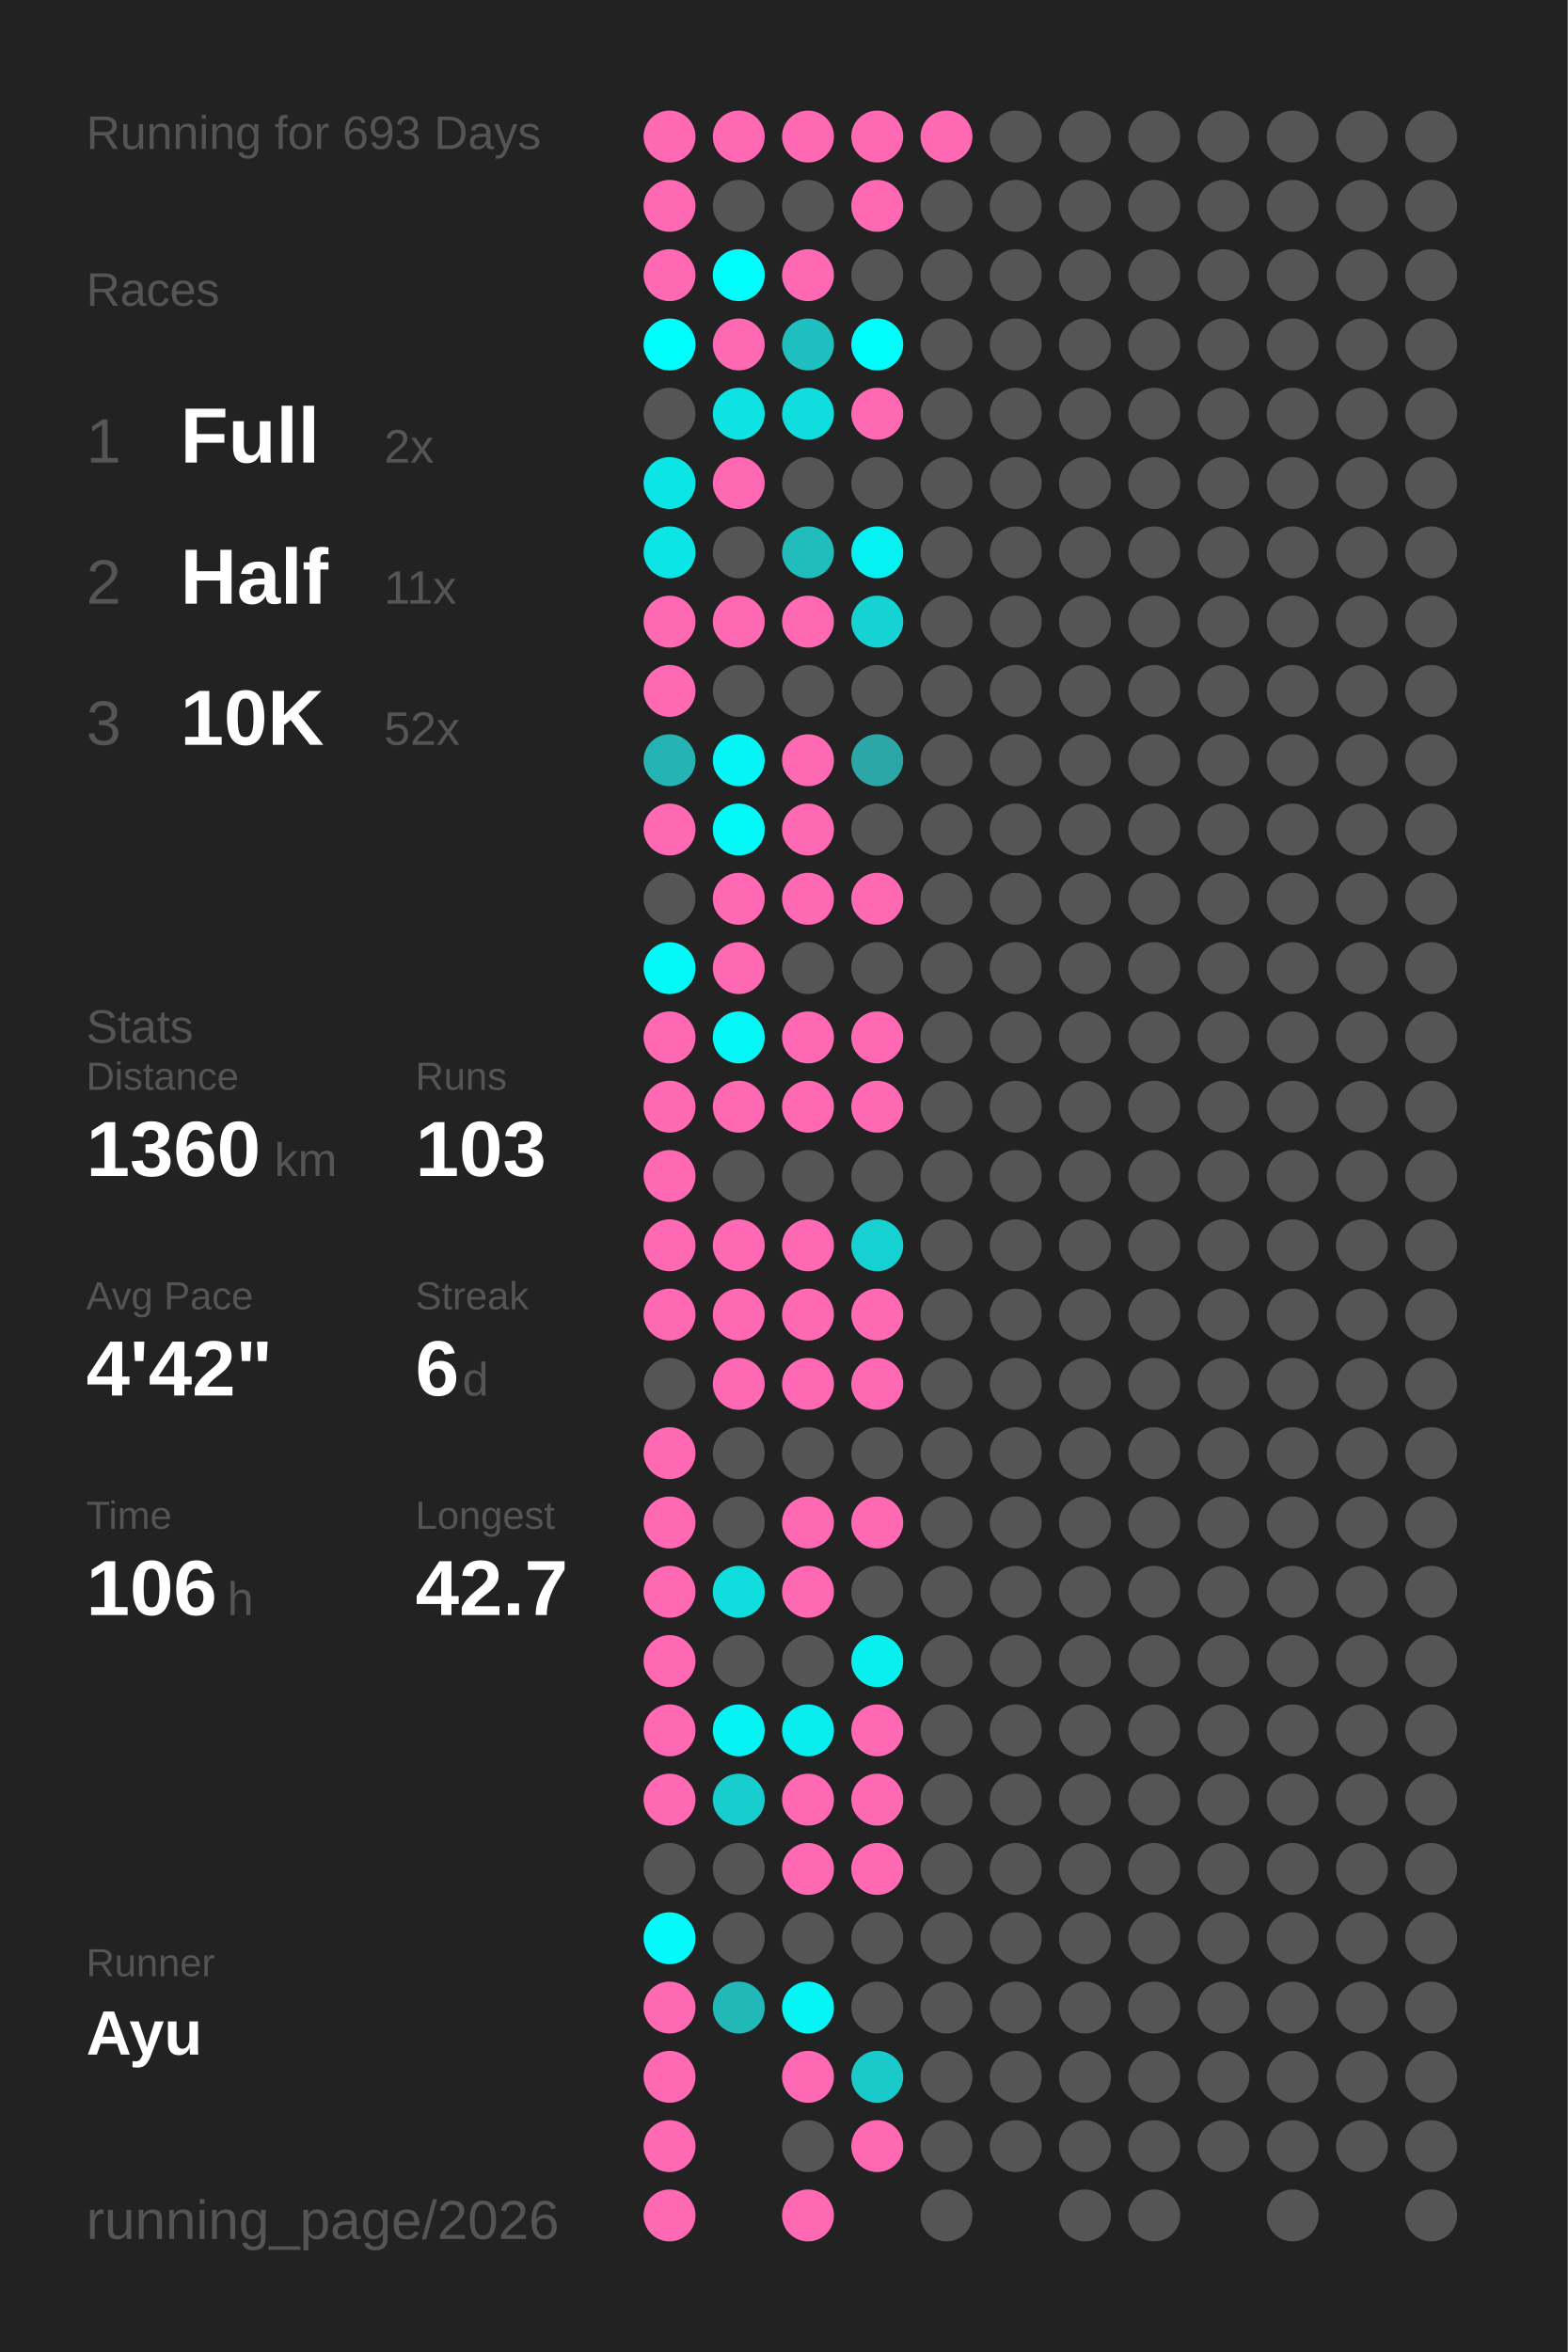
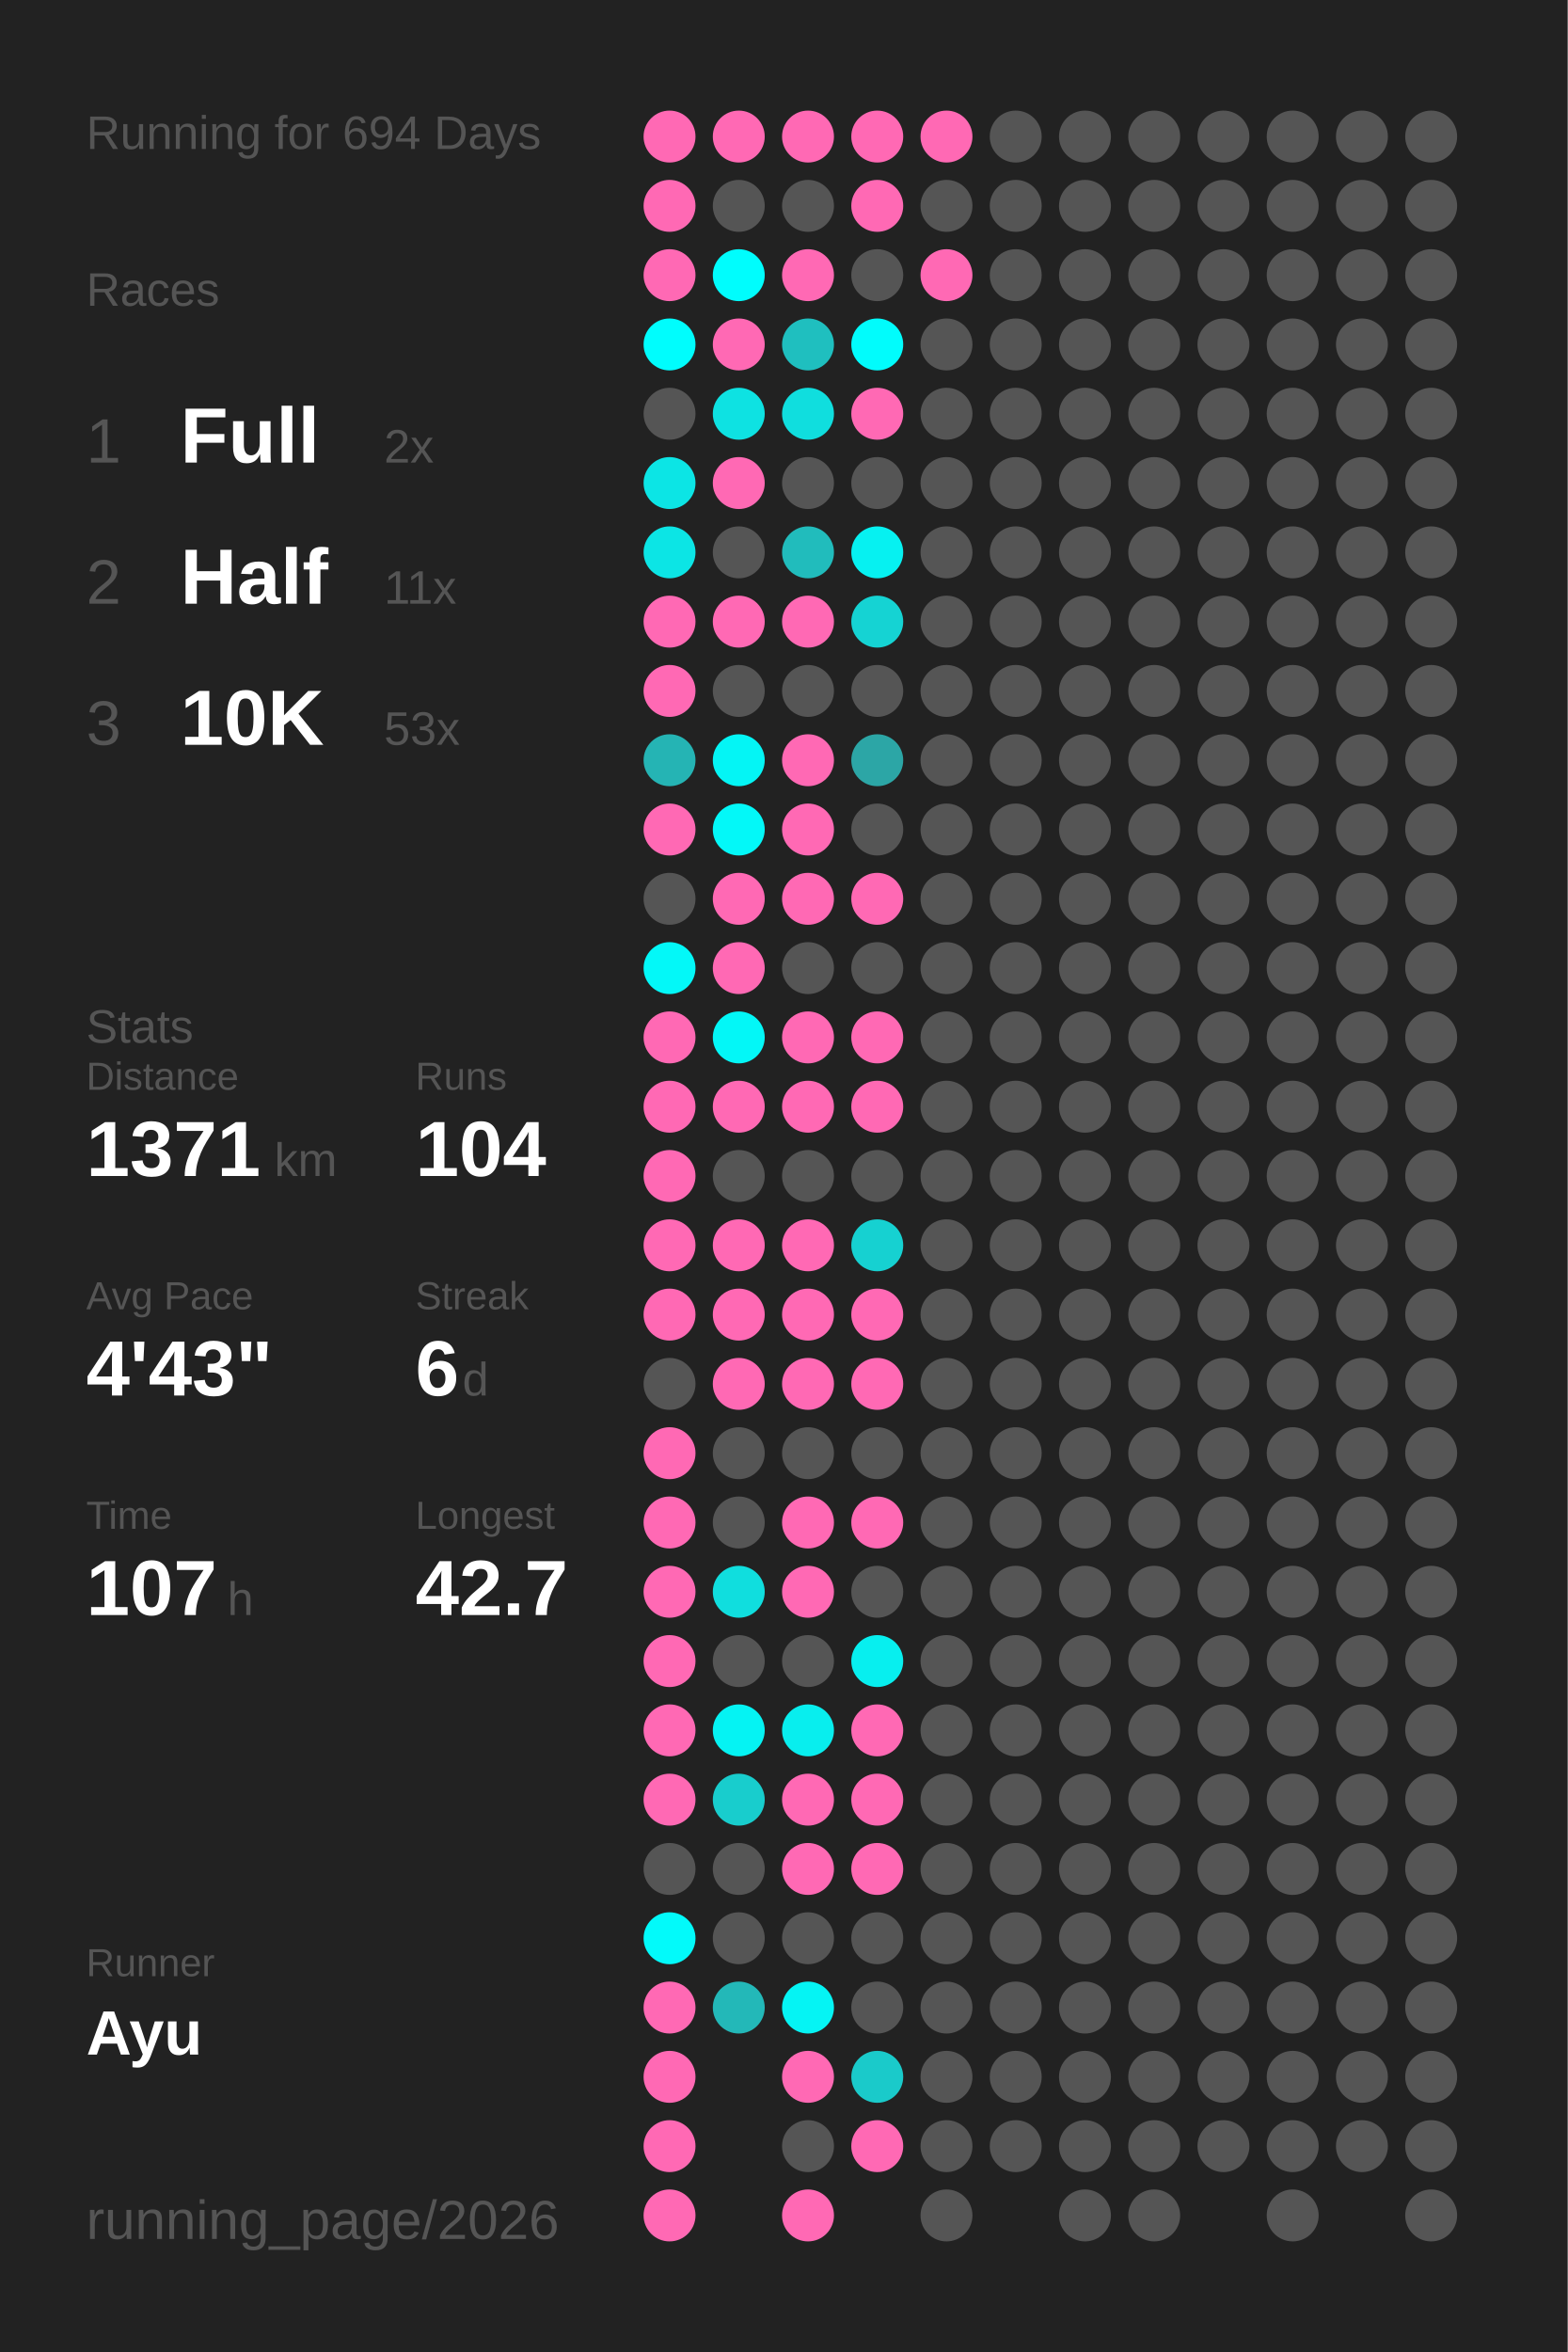
<svg xmlns="http://www.w3.org/2000/svg" baseProfile="full" height="300mm" version="1.1" viewBox="0,0,200,300" width="200mm">
  <defs />
  <rect fill="#222222" height="300" width="200" x="0" y="0" />
-   <text fill="#555555" style="font-size:6px; font-family:Arial;" x="11" y="19">Running for 693 Days</text>
+   <text fill="#555555" style="font-size:6px; font-family:Arial;" x="11" y="19">Running for 694 Days</text>
  <text fill="#555555" style="font-size:6px; font-family:Arial;" x="11" y="39">Races</text>
  <text fill="#555555" style="font-size:8px; font-family:Arial;" x="11" y="59">1</text>
  <text fill="#FFFFFF" style="font-size:10px; font-family:Arial; font-weight:bold;" x="23" y="59">Full</text>
  <text fill="#555555" style="font-size:6px; font-family:Arial;" x="49" y="59">2x</text>
  <text fill="#555555" style="font-size:8px; font-family:Arial;" x="11" y="77">2</text>
  <text fill="#FFFFFF" style="font-size:10px; font-family:Arial; font-weight:bold;" x="23" y="77">Half</text>
  <text fill="#555555" style="font-size:6px; font-family:Arial;" x="49" y="77">11x</text>
  <text fill="#555555" style="font-size:8px; font-family:Arial;" x="11" y="95">3</text>
  <text fill="#FFFFFF" style="font-size:10px; font-family:Arial; font-weight:bold;" x="23" y="95">10K</text>
-   <text fill="#555555" style="font-size:6px; font-family:Arial;" x="49" y="95">52x</text>
+   <text fill="#555555" style="font-size:6px; font-family:Arial;" x="49" y="95">53x</text>
  <text fill="#555555" style="font-size:6px; font-family:Arial;" x="11" y="133">Stats</text>
  <text fill="#555555" style="font-size:5px; font-family:Arial;" x="11" y="139">Distance</text>
-   <text fill="#FFFFFF" style="font-size:10px; font-family:Arial; font-weight:bold;" x="11" y="150">1360</text>
+   <text fill="#FFFFFF" style="font-size:10px; font-family:Arial; font-weight:bold;" x="11" y="150">1371</text>
  <text fill="#555555" style="font-size:6px; font-family:Arial;" x="35" y="150">km</text>
  <text fill="#555555" style="font-size:5px; font-family:Arial;" x="53" y="139">Runs</text>
-   <text fill="#FFFFFF" style="font-size:10px; font-family:Arial; font-weight:bold;" x="53" y="150">103</text>
+   <text fill="#FFFFFF" style="font-size:10px; font-family:Arial; font-weight:bold;" x="53" y="150">104</text>
  <text fill="#555555" style="font-size:5px; font-family:Arial;" x="11" y="167">Avg Pace</text>
-   <text fill="#FFFFFF" style="font-size:10px; font-family:Arial; font-weight:bold;" x="11" y="178">4'42"</text>
+   <text fill="#FFFFFF" style="font-size:10px; font-family:Arial; font-weight:bold;" x="11" y="178">4'43"</text>
  <text fill="#555555" style="font-size:5px; font-family:Arial;" x="53" y="167">Streak</text>
  <text fill="#FFFFFF" style="font-size:10px; font-family:Arial; font-weight:bold;" x="53" y="178">6</text>
  <text fill="#555555" style="font-size:6px; font-family:Arial;" x="59" y="178">d</text>
  <text fill="#555555" style="font-size:5px; font-family:Arial;" x="11" y="195">Time</text>
-   <text fill="#FFFFFF" style="font-size:10px; font-family:Arial; font-weight:bold;" x="11" y="206">106</text>
+   <text fill="#FFFFFF" style="font-size:10px; font-family:Arial; font-weight:bold;" x="11" y="206">107</text>
  <text fill="#555555" style="font-size:6px; font-family:Arial;" x="29" y="206">h</text>
  <text fill="#555555" style="font-size:5px; font-family:Arial;" x="53" y="195">Longest</text>
  <text fill="#FFFFFF" style="font-size:10px; font-family:Arial; font-weight:bold;" x="53" y="206">42.7</text>
  <text fill="#555555" style="font-size:5px; font-family:Arial;" x="11" y="252.065">Runner</text>
  <text fill="#FFFFFF" style="font-size:8px; font-family:Arial; font-weight:bold;" x="11" y="262.065">Ayu</text>
  <text fill="#555555" style="font-size:7px; font-family:Arial;" x="11" y="285.581">running_page/2026</text>
  <circle cx="85.417" cy="17.419" fill="#ff69b4" r="3.312" />
  <circle cx="85.417" cy="26.258" fill="#ff69b4" r="3.312" />
  <circle cx="85.417" cy="35.097" fill="#ff69b4" r="3.312" />
  <circle cx="85.417" cy="43.935" fill="#00fdfd" r="3.312" />
  <circle cx="85.417" cy="52.774" fill="#555555" r="3.312" />
  <circle cx="85.417" cy="61.613" fill="#0ce5e5" r="3.312" />
  <circle cx="85.417" cy="70.452" fill="#0ce5e5" r="3.312" />
  <circle cx="85.417" cy="79.29" fill="#ff69b4" r="3.312" />
  <circle cx="85.417" cy="88.129" fill="#ff69b4" r="3.312" />
  <circle cx="85.417" cy="96.968" fill="#25b4b4" r="3.312" />
  <circle cx="85.417" cy="105.806" fill="#ff69b4" r="3.312" />
  <circle cx="85.417" cy="114.645" fill="#555555" r="3.312" />
  <circle cx="85.417" cy="123.484" fill="#03f8f8" r="3.312" />
  <circle cx="85.417" cy="132.323" fill="#ff69b4" r="3.312" />
  <circle cx="85.417" cy="141.161" fill="#ff69b4" r="3.312" />
  <circle cx="85.417" cy="150" fill="#ff69b4" r="3.312" />
  <circle cx="85.417" cy="158.839" fill="#ff69b4" r="3.312" />
  <circle cx="85.417" cy="167.677" fill="#ff69b4" r="3.312" />
  <circle cx="85.417" cy="176.516" fill="#555555" r="3.312" />
  <circle cx="85.417" cy="185.355" fill="#ff69b4" r="3.312" />
  <circle cx="85.417" cy="194.194" fill="#ff69b4" r="3.312" />
  <circle cx="85.417" cy="203.032" fill="#ff69b4" r="3.312" />
  <circle cx="85.417" cy="211.871" fill="#ff69b4" r="3.312" />
  <circle cx="85.417" cy="220.71" fill="#ff69b4" r="3.312" />
  <circle cx="85.417" cy="229.548" fill="#ff69b4" r="3.312" />
  <circle cx="85.417" cy="238.387" fill="#555555" r="3.312" />
  <circle cx="85.417" cy="247.226" fill="#02fafa" r="3.312" />
  <circle cx="85.417" cy="256.065" fill="#ff69b4" r="3.312" />
  <circle cx="85.417" cy="264.903" fill="#ff69b4" r="3.312" />
  <circle cx="85.417" cy="273.742" fill="#ff69b4" r="3.312" />
  <circle cx="85.417" cy="282.581" fill="#ff69b4" r="3.312" />
  <circle cx="94.25" cy="17.419" fill="#ff69b4" r="3.312" />
  <circle cx="94.25" cy="26.258" fill="#555555" r="3.312" />
  <circle cx="94.25" cy="35.097" fill="#00fdfd" r="3.312" />
  <circle cx="94.25" cy="43.935" fill="#ff69b4" r="3.312" />
  <circle cx="94.25" cy="52.774" fill="#0ee2e2" r="3.312" />
  <circle cx="94.25" cy="61.613" fill="#ff69b4" r="3.312" />
  <circle cx="94.25" cy="70.452" fill="#555555" r="3.312" />
  <circle cx="94.25" cy="79.29" fill="#ff69b4" r="3.312" />
  <circle cx="94.25" cy="88.129" fill="#555555" r="3.312" />
  <circle cx="94.25" cy="96.968" fill="#04f5f5" r="3.312" />
  <circle cx="94.25" cy="105.806" fill="#03f8f8" r="3.312" />
  <circle cx="94.25" cy="114.645" fill="#ff69b4" r="3.312" />
  <circle cx="94.25" cy="123.484" fill="#ff69b4" r="3.312" />
  <circle cx="94.25" cy="132.323" fill="#03f7f7" r="3.312" />
  <circle cx="94.25" cy="141.161" fill="#ff69b4" r="3.312" />
  <circle cx="94.25" cy="150" fill="#555555" r="3.312" />
  <circle cx="94.25" cy="158.839" fill="#ff69b4" r="3.312" />
  <circle cx="94.25" cy="167.677" fill="#ff69b4" r="3.312" />
  <circle cx="94.25" cy="176.516" fill="#ff69b4" r="3.312" />
  <circle cx="94.25" cy="185.355" fill="#555555" r="3.312" />
  <circle cx="94.25" cy="194.194" fill="#555555" r="3.312" />
  <circle cx="94.25" cy="203.032" fill="#10dede" r="3.312" />
  <circle cx="94.25" cy="211.871" fill="#555555" r="3.312" />
  <circle cx="94.25" cy="220.71" fill="#05f3f3" r="3.312" />
  <circle cx="94.25" cy="229.548" fill="#18cdcd" r="3.312" />
  <circle cx="94.25" cy="238.387" fill="#555555" r="3.312" />
  <circle cx="94.25" cy="247.226" fill="#555555" r="3.312" />
  <circle cx="94.25" cy="256.065" fill="#23b8b8" r="3.312" />
  <circle cx="103.083" cy="17.419" fill="#ff69b4" r="3.312" />
  <circle cx="103.083" cy="26.258" fill="#555555" r="3.312" />
  <circle cx="103.083" cy="35.097" fill="#ff69b4" r="3.312" />
  <circle cx="103.083" cy="43.935" fill="#1fbfbf" r="3.312" />
  <circle cx="103.083" cy="52.774" fill="#10dede" r="3.312" />
  <circle cx="103.083" cy="61.613" fill="#555555" r="3.312" />
  <circle cx="103.083" cy="70.452" fill="#21bcbc" r="3.312" />
  <circle cx="103.083" cy="79.29" fill="#ff69b4" r="3.312" />
  <circle cx="103.083" cy="88.129" fill="#555555" r="3.312" />
  <circle cx="103.083" cy="96.968" fill="#ff69b4" r="3.312" />
  <circle cx="103.083" cy="105.806" fill="#ff69b4" r="3.312" />
  <circle cx="103.083" cy="114.645" fill="#ff69b4" r="3.312" />
  <circle cx="103.083" cy="123.484" fill="#555555" r="3.312" />
  <circle cx="103.083" cy="132.323" fill="#ff69b4" r="3.312" />
  <circle cx="103.083" cy="141.161" fill="#ff69b4" r="3.312" />
  <circle cx="103.083" cy="150" fill="#555555" r="3.312" />
  <circle cx="103.083" cy="158.839" fill="#ff69b4" r="3.312" />
  <circle cx="103.083" cy="167.677" fill="#ff69b4" r="3.312" />
  <circle cx="103.083" cy="176.516" fill="#ff69b4" r="3.312" />
  <circle cx="103.083" cy="185.355" fill="#555555" r="3.312" />
  <circle cx="103.083" cy="194.194" fill="#ff69b4" r="3.312" />
  <circle cx="103.083" cy="203.032" fill="#ff69b4" r="3.312" />
  <circle cx="103.083" cy="211.871" fill="#555555" r="3.312" />
  <circle cx="103.083" cy="220.71" fill="#08eeee" r="3.312" />
  <circle cx="103.083" cy="229.548" fill="#ff69b4" r="3.312" />
  <circle cx="103.083" cy="238.387" fill="#ff69b4" r="3.312" />
  <circle cx="103.083" cy="247.226" fill="#555555" r="3.312" />
  <circle cx="103.083" cy="256.065" fill="#05f4f4" r="3.312" />
  <circle cx="103.083" cy="264.903" fill="#ff69b4" r="3.312" />
  <circle cx="103.083" cy="273.742" fill="#555555" r="3.312" />
  <circle cx="103.083" cy="282.581" fill="#ff69b4" r="3.312" />
  <circle cx="111.917" cy="17.419" fill="#ff69b4" r="3.312" />
  <circle cx="111.917" cy="26.258" fill="#ff69b4" r="3.312" />
  <circle cx="111.917" cy="35.097" fill="#555555" r="3.312" />
  <circle cx="111.917" cy="43.935" fill="#01fcfc" r="3.312" />
  <circle cx="111.917" cy="52.774" fill="#ff69b4" r="3.312" />
  <circle cx="111.917" cy="61.613" fill="#555555" r="3.312" />
  <circle cx="111.917" cy="70.452" fill="#06f1f1" r="3.312" />
  <circle cx="111.917" cy="79.29" fill="#15d3d3" r="3.312" />
  <circle cx="111.917" cy="88.129" fill="#555555" r="3.312" />
  <circle cx="111.917" cy="96.968" fill="#2ca6a6" r="3.312" />
  <circle cx="111.917" cy="105.806" fill="#555555" r="3.312" />
  <circle cx="111.917" cy="114.645" fill="#ff69b4" r="3.312" />
  <circle cx="111.917" cy="123.484" fill="#555555" r="3.312" />
  <circle cx="111.917" cy="132.323" fill="#ff69b4" r="3.312" />
  <circle cx="111.917" cy="141.161" fill="#ff69b4" r="3.312" />
  <circle cx="111.917" cy="150" fill="#555555" r="3.312" />
  <circle cx="111.917" cy="158.839" fill="#16d1d1" r="3.312" />
  <circle cx="111.917" cy="167.677" fill="#ff69b4" r="3.312" />
  <circle cx="111.917" cy="176.516" fill="#ff69b4" r="3.312" />
  <circle cx="111.917" cy="185.355" fill="#555555" r="3.312" />
  <circle cx="111.917" cy="194.194" fill="#ff69b4" r="3.312" />
  <circle cx="111.917" cy="203.032" fill="#555555" r="3.312" />
  <circle cx="111.917" cy="211.871" fill="#07efef" r="3.312" />
  <circle cx="111.917" cy="220.71" fill="#ff69b4" r="3.312" />
  <circle cx="111.917" cy="229.548" fill="#ff69b4" r="3.312" />
  <circle cx="111.917" cy="238.387" fill="#ff69b4" r="3.312" />
  <circle cx="111.917" cy="247.226" fill="#555555" r="3.312" />
  <circle cx="111.917" cy="256.065" fill="#555555" r="3.312" />
  <circle cx="111.917" cy="264.903" fill="#1acaca" r="3.312" />
  <circle cx="111.917" cy="273.742" fill="#ff69b4" r="3.312" />
  <circle cx="120.75" cy="17.419" fill="#ff69b4" r="3.312" />
  <circle cx="120.75" cy="26.258" fill="#555555" r="3.312" />
-   <circle cx="120.75" cy="35.097" fill="#555555" r="3.312" />
+   <circle cx="120.75" cy="35.097" fill="#ff69b4" r="3.312" />
  <circle cx="120.75" cy="43.935" fill="#555555" r="3.312" />
  <circle cx="120.75" cy="52.774" fill="#555555" r="3.312" />
  <circle cx="120.75" cy="61.613" fill="#555555" r="3.312" />
  <circle cx="120.75" cy="70.452" fill="#555555" r="3.312" />
  <circle cx="120.75" cy="79.29" fill="#555555" r="3.312" />
  <circle cx="120.75" cy="88.129" fill="#555555" r="3.312" />
  <circle cx="120.75" cy="96.968" fill="#555555" r="3.312" />
  <circle cx="120.75" cy="105.806" fill="#555555" r="3.312" />
  <circle cx="120.75" cy="114.645" fill="#555555" r="3.312" />
  <circle cx="120.75" cy="123.484" fill="#555555" r="3.312" />
  <circle cx="120.75" cy="132.323" fill="#555555" r="3.312" />
  <circle cx="120.75" cy="141.161" fill="#555555" r="3.312" />
  <circle cx="120.75" cy="150" fill="#555555" r="3.312" />
  <circle cx="120.75" cy="158.839" fill="#555555" r="3.312" />
  <circle cx="120.75" cy="167.677" fill="#555555" r="3.312" />
  <circle cx="120.75" cy="176.516" fill="#555555" r="3.312" />
  <circle cx="120.75" cy="185.355" fill="#555555" r="3.312" />
  <circle cx="120.75" cy="194.194" fill="#555555" r="3.312" />
  <circle cx="120.75" cy="203.032" fill="#555555" r="3.312" />
  <circle cx="120.75" cy="211.871" fill="#555555" r="3.312" />
  <circle cx="120.75" cy="220.71" fill="#555555" r="3.312" />
  <circle cx="120.75" cy="229.548" fill="#555555" r="3.312" />
  <circle cx="120.75" cy="238.387" fill="#555555" r="3.312" />
  <circle cx="120.75" cy="247.226" fill="#555555" r="3.312" />
  <circle cx="120.75" cy="256.065" fill="#555555" r="3.312" />
  <circle cx="120.75" cy="264.903" fill="#555555" r="3.312" />
  <circle cx="120.75" cy="273.742" fill="#555555" r="3.312" />
  <circle cx="120.75" cy="282.581" fill="#555555" r="3.312" />
  <circle cx="129.583" cy="17.419" fill="#555555" r="3.312" />
  <circle cx="129.583" cy="26.258" fill="#555555" r="3.312" />
  <circle cx="129.583" cy="35.097" fill="#555555" r="3.312" />
  <circle cx="129.583" cy="43.935" fill="#555555" r="3.312" />
  <circle cx="129.583" cy="52.774" fill="#555555" r="3.312" />
  <circle cx="129.583" cy="61.613" fill="#555555" r="3.312" />
  <circle cx="129.583" cy="70.452" fill="#555555" r="3.312" />
  <circle cx="129.583" cy="79.29" fill="#555555" r="3.312" />
  <circle cx="129.583" cy="88.129" fill="#555555" r="3.312" />
  <circle cx="129.583" cy="96.968" fill="#555555" r="3.312" />
  <circle cx="129.583" cy="105.806" fill="#555555" r="3.312" />
  <circle cx="129.583" cy="114.645" fill="#555555" r="3.312" />
  <circle cx="129.583" cy="123.484" fill="#555555" r="3.312" />
  <circle cx="129.583" cy="132.323" fill="#555555" r="3.312" />
  <circle cx="129.583" cy="141.161" fill="#555555" r="3.312" />
  <circle cx="129.583" cy="150" fill="#555555" r="3.312" />
  <circle cx="129.583" cy="158.839" fill="#555555" r="3.312" />
  <circle cx="129.583" cy="167.677" fill="#555555" r="3.312" />
  <circle cx="129.583" cy="176.516" fill="#555555" r="3.312" />
  <circle cx="129.583" cy="185.355" fill="#555555" r="3.312" />
  <circle cx="129.583" cy="194.194" fill="#555555" r="3.312" />
  <circle cx="129.583" cy="203.032" fill="#555555" r="3.312" />
  <circle cx="129.583" cy="211.871" fill="#555555" r="3.312" />
  <circle cx="129.583" cy="220.71" fill="#555555" r="3.312" />
  <circle cx="129.583" cy="229.548" fill="#555555" r="3.312" />
  <circle cx="129.583" cy="238.387" fill="#555555" r="3.312" />
  <circle cx="129.583" cy="247.226" fill="#555555" r="3.312" />
  <circle cx="129.583" cy="256.065" fill="#555555" r="3.312" />
  <circle cx="129.583" cy="264.903" fill="#555555" r="3.312" />
  <circle cx="129.583" cy="273.742" fill="#555555" r="3.312" />
  <circle cx="138.417" cy="17.419" fill="#555555" r="3.312" />
  <circle cx="138.417" cy="26.258" fill="#555555" r="3.312" />
  <circle cx="138.417" cy="35.097" fill="#555555" r="3.312" />
  <circle cx="138.417" cy="43.935" fill="#555555" r="3.312" />
  <circle cx="138.417" cy="52.774" fill="#555555" r="3.312" />
  <circle cx="138.417" cy="61.613" fill="#555555" r="3.312" />
  <circle cx="138.417" cy="70.452" fill="#555555" r="3.312" />
  <circle cx="138.417" cy="79.29" fill="#555555" r="3.312" />
  <circle cx="138.417" cy="88.129" fill="#555555" r="3.312" />
  <circle cx="138.417" cy="96.968" fill="#555555" r="3.312" />
  <circle cx="138.417" cy="105.806" fill="#555555" r="3.312" />
  <circle cx="138.417" cy="114.645" fill="#555555" r="3.312" />
  <circle cx="138.417" cy="123.484" fill="#555555" r="3.312" />
  <circle cx="138.417" cy="132.323" fill="#555555" r="3.312" />
  <circle cx="138.417" cy="141.161" fill="#555555" r="3.312" />
  <circle cx="138.417" cy="150" fill="#555555" r="3.312" />
  <circle cx="138.417" cy="158.839" fill="#555555" r="3.312" />
  <circle cx="138.417" cy="167.677" fill="#555555" r="3.312" />
  <circle cx="138.417" cy="176.516" fill="#555555" r="3.312" />
  <circle cx="138.417" cy="185.355" fill="#555555" r="3.312" />
  <circle cx="138.417" cy="194.194" fill="#555555" r="3.312" />
  <circle cx="138.417" cy="203.032" fill="#555555" r="3.312" />
  <circle cx="138.417" cy="211.871" fill="#555555" r="3.312" />
  <circle cx="138.417" cy="220.71" fill="#555555" r="3.312" />
  <circle cx="138.417" cy="229.548" fill="#555555" r="3.312" />
  <circle cx="138.417" cy="238.387" fill="#555555" r="3.312" />
  <circle cx="138.417" cy="247.226" fill="#555555" r="3.312" />
  <circle cx="138.417" cy="256.065" fill="#555555" r="3.312" />
  <circle cx="138.417" cy="264.903" fill="#555555" r="3.312" />
  <circle cx="138.417" cy="273.742" fill="#555555" r="3.312" />
  <circle cx="138.417" cy="282.581" fill="#555555" r="3.312" />
  <circle cx="147.25" cy="17.419" fill="#555555" r="3.312" />
  <circle cx="147.25" cy="26.258" fill="#555555" r="3.312" />
  <circle cx="147.25" cy="35.097" fill="#555555" r="3.312" />
  <circle cx="147.25" cy="43.935" fill="#555555" r="3.312" />
  <circle cx="147.25" cy="52.774" fill="#555555" r="3.312" />
  <circle cx="147.25" cy="61.613" fill="#555555" r="3.312" />
  <circle cx="147.25" cy="70.452" fill="#555555" r="3.312" />
  <circle cx="147.25" cy="79.29" fill="#555555" r="3.312" />
  <circle cx="147.25" cy="88.129" fill="#555555" r="3.312" />
  <circle cx="147.25" cy="96.968" fill="#555555" r="3.312" />
  <circle cx="147.25" cy="105.806" fill="#555555" r="3.312" />
  <circle cx="147.25" cy="114.645" fill="#555555" r="3.312" />
  <circle cx="147.25" cy="123.484" fill="#555555" r="3.312" />
  <circle cx="147.25" cy="132.323" fill="#555555" r="3.312" />
  <circle cx="147.25" cy="141.161" fill="#555555" r="3.312" />
  <circle cx="147.25" cy="150" fill="#555555" r="3.312" />
  <circle cx="147.25" cy="158.839" fill="#555555" r="3.312" />
  <circle cx="147.25" cy="167.677" fill="#555555" r="3.312" />
  <circle cx="147.25" cy="176.516" fill="#555555" r="3.312" />
  <circle cx="147.25" cy="185.355" fill="#555555" r="3.312" />
  <circle cx="147.25" cy="194.194" fill="#555555" r="3.312" />
  <circle cx="147.25" cy="203.032" fill="#555555" r="3.312" />
  <circle cx="147.25" cy="211.871" fill="#555555" r="3.312" />
  <circle cx="147.25" cy="220.71" fill="#555555" r="3.312" />
  <circle cx="147.25" cy="229.548" fill="#555555" r="3.312" />
  <circle cx="147.25" cy="238.387" fill="#555555" r="3.312" />
  <circle cx="147.25" cy="247.226" fill="#555555" r="3.312" />
  <circle cx="147.25" cy="256.065" fill="#555555" r="3.312" />
  <circle cx="147.25" cy="264.903" fill="#555555" r="3.312" />
  <circle cx="147.25" cy="273.742" fill="#555555" r="3.312" />
  <circle cx="147.25" cy="282.581" fill="#555555" r="3.312" />
  <circle cx="156.083" cy="17.419" fill="#555555" r="3.312" />
  <circle cx="156.083" cy="26.258" fill="#555555" r="3.312" />
  <circle cx="156.083" cy="35.097" fill="#555555" r="3.312" />
  <circle cx="156.083" cy="43.935" fill="#555555" r="3.312" />
  <circle cx="156.083" cy="52.774" fill="#555555" r="3.312" />
  <circle cx="156.083" cy="61.613" fill="#555555" r="3.312" />
  <circle cx="156.083" cy="70.452" fill="#555555" r="3.312" />
  <circle cx="156.083" cy="79.29" fill="#555555" r="3.312" />
  <circle cx="156.083" cy="88.129" fill="#555555" r="3.312" />
  <circle cx="156.083" cy="96.968" fill="#555555" r="3.312" />
  <circle cx="156.083" cy="105.806" fill="#555555" r="3.312" />
  <circle cx="156.083" cy="114.645" fill="#555555" r="3.312" />
  <circle cx="156.083" cy="123.484" fill="#555555" r="3.312" />
  <circle cx="156.083" cy="132.323" fill="#555555" r="3.312" />
  <circle cx="156.083" cy="141.161" fill="#555555" r="3.312" />
  <circle cx="156.083" cy="150" fill="#555555" r="3.312" />
  <circle cx="156.083" cy="158.839" fill="#555555" r="3.312" />
  <circle cx="156.083" cy="167.677" fill="#555555" r="3.312" />
  <circle cx="156.083" cy="176.516" fill="#555555" r="3.312" />
  <circle cx="156.083" cy="185.355" fill="#555555" r="3.312" />
  <circle cx="156.083" cy="194.194" fill="#555555" r="3.312" />
  <circle cx="156.083" cy="203.032" fill="#555555" r="3.312" />
  <circle cx="156.083" cy="211.871" fill="#555555" r="3.312" />
  <circle cx="156.083" cy="220.71" fill="#555555" r="3.312" />
  <circle cx="156.083" cy="229.548" fill="#555555" r="3.312" />
  <circle cx="156.083" cy="238.387" fill="#555555" r="3.312" />
  <circle cx="156.083" cy="247.226" fill="#555555" r="3.312" />
  <circle cx="156.083" cy="256.065" fill="#555555" r="3.312" />
  <circle cx="156.083" cy="264.903" fill="#555555" r="3.312" />
  <circle cx="156.083" cy="273.742" fill="#555555" r="3.312" />
  <circle cx="164.917" cy="17.419" fill="#555555" r="3.312" />
  <circle cx="164.917" cy="26.258" fill="#555555" r="3.312" />
  <circle cx="164.917" cy="35.097" fill="#555555" r="3.312" />
  <circle cx="164.917" cy="43.935" fill="#555555" r="3.312" />
  <circle cx="164.917" cy="52.774" fill="#555555" r="3.312" />
  <circle cx="164.917" cy="61.613" fill="#555555" r="3.312" />
  <circle cx="164.917" cy="70.452" fill="#555555" r="3.312" />
  <circle cx="164.917" cy="79.29" fill="#555555" r="3.312" />
  <circle cx="164.917" cy="88.129" fill="#555555" r="3.312" />
  <circle cx="164.917" cy="96.968" fill="#555555" r="3.312" />
  <circle cx="164.917" cy="105.806" fill="#555555" r="3.312" />
  <circle cx="164.917" cy="114.645" fill="#555555" r="3.312" />
  <circle cx="164.917" cy="123.484" fill="#555555" r="3.312" />
  <circle cx="164.917" cy="132.323" fill="#555555" r="3.312" />
  <circle cx="164.917" cy="141.161" fill="#555555" r="3.312" />
  <circle cx="164.917" cy="150" fill="#555555" r="3.312" />
  <circle cx="164.917" cy="158.839" fill="#555555" r="3.312" />
  <circle cx="164.917" cy="167.677" fill="#555555" r="3.312" />
  <circle cx="164.917" cy="176.516" fill="#555555" r="3.312" />
  <circle cx="164.917" cy="185.355" fill="#555555" r="3.312" />
  <circle cx="164.917" cy="194.194" fill="#555555" r="3.312" />
  <circle cx="164.917" cy="203.032" fill="#555555" r="3.312" />
  <circle cx="164.917" cy="211.871" fill="#555555" r="3.312" />
  <circle cx="164.917" cy="220.71" fill="#555555" r="3.312" />
  <circle cx="164.917" cy="229.548" fill="#555555" r="3.312" />
  <circle cx="164.917" cy="238.387" fill="#555555" r="3.312" />
  <circle cx="164.917" cy="247.226" fill="#555555" r="3.312" />
  <circle cx="164.917" cy="256.065" fill="#555555" r="3.312" />
  <circle cx="164.917" cy="264.903" fill="#555555" r="3.312" />
  <circle cx="164.917" cy="273.742" fill="#555555" r="3.312" />
  <circle cx="164.917" cy="282.581" fill="#555555" r="3.312" />
  <circle cx="173.75" cy="17.419" fill="#555555" r="3.312" />
  <circle cx="173.75" cy="26.258" fill="#555555" r="3.312" />
  <circle cx="173.75" cy="35.097" fill="#555555" r="3.312" />
  <circle cx="173.75" cy="43.935" fill="#555555" r="3.312" />
  <circle cx="173.75" cy="52.774" fill="#555555" r="3.312" />
  <circle cx="173.75" cy="61.613" fill="#555555" r="3.312" />
  <circle cx="173.75" cy="70.452" fill="#555555" r="3.312" />
  <circle cx="173.75" cy="79.29" fill="#555555" r="3.312" />
  <circle cx="173.75" cy="88.129" fill="#555555" r="3.312" />
  <circle cx="173.75" cy="96.968" fill="#555555" r="3.312" />
  <circle cx="173.75" cy="105.806" fill="#555555" r="3.312" />
  <circle cx="173.75" cy="114.645" fill="#555555" r="3.312" />
  <circle cx="173.75" cy="123.484" fill="#555555" r="3.312" />
  <circle cx="173.75" cy="132.323" fill="#555555" r="3.312" />
  <circle cx="173.75" cy="141.161" fill="#555555" r="3.312" />
  <circle cx="173.75" cy="150" fill="#555555" r="3.312" />
  <circle cx="173.75" cy="158.839" fill="#555555" r="3.312" />
  <circle cx="173.75" cy="167.677" fill="#555555" r="3.312" />
  <circle cx="173.75" cy="176.516" fill="#555555" r="3.312" />
  <circle cx="173.75" cy="185.355" fill="#555555" r="3.312" />
  <circle cx="173.75" cy="194.194" fill="#555555" r="3.312" />
  <circle cx="173.75" cy="203.032" fill="#555555" r="3.312" />
  <circle cx="173.75" cy="211.871" fill="#555555" r="3.312" />
  <circle cx="173.75" cy="220.71" fill="#555555" r="3.312" />
  <circle cx="173.75" cy="229.548" fill="#555555" r="3.312" />
  <circle cx="173.75" cy="238.387" fill="#555555" r="3.312" />
  <circle cx="173.75" cy="247.226" fill="#555555" r="3.312" />
  <circle cx="173.75" cy="256.065" fill="#555555" r="3.312" />
  <circle cx="173.75" cy="264.903" fill="#555555" r="3.312" />
  <circle cx="173.75" cy="273.742" fill="#555555" r="3.312" />
  <circle cx="182.583" cy="17.419" fill="#555555" r="3.312" />
  <circle cx="182.583" cy="26.258" fill="#555555" r="3.312" />
  <circle cx="182.583" cy="35.097" fill="#555555" r="3.312" />
  <circle cx="182.583" cy="43.935" fill="#555555" r="3.312" />
  <circle cx="182.583" cy="52.774" fill="#555555" r="3.312" />
  <circle cx="182.583" cy="61.613" fill="#555555" r="3.312" />
  <circle cx="182.583" cy="70.452" fill="#555555" r="3.312" />
  <circle cx="182.583" cy="79.29" fill="#555555" r="3.312" />
  <circle cx="182.583" cy="88.129" fill="#555555" r="3.312" />
  <circle cx="182.583" cy="96.968" fill="#555555" r="3.312" />
  <circle cx="182.583" cy="105.806" fill="#555555" r="3.312" />
  <circle cx="182.583" cy="114.645" fill="#555555" r="3.312" />
  <circle cx="182.583" cy="123.484" fill="#555555" r="3.312" />
  <circle cx="182.583" cy="132.323" fill="#555555" r="3.312" />
  <circle cx="182.583" cy="141.161" fill="#555555" r="3.312" />
  <circle cx="182.583" cy="150" fill="#555555" r="3.312" />
  <circle cx="182.583" cy="158.839" fill="#555555" r="3.312" />
  <circle cx="182.583" cy="167.677" fill="#555555" r="3.312" />
  <circle cx="182.583" cy="176.516" fill="#555555" r="3.312" />
  <circle cx="182.583" cy="185.355" fill="#555555" r="3.312" />
  <circle cx="182.583" cy="194.194" fill="#555555" r="3.312" />
  <circle cx="182.583" cy="203.032" fill="#555555" r="3.312" />
  <circle cx="182.583" cy="211.871" fill="#555555" r="3.312" />
  <circle cx="182.583" cy="220.71" fill="#555555" r="3.312" />
  <circle cx="182.583" cy="229.548" fill="#555555" r="3.312" />
  <circle cx="182.583" cy="238.387" fill="#555555" r="3.312" />
  <circle cx="182.583" cy="247.226" fill="#555555" r="3.312" />
  <circle cx="182.583" cy="256.065" fill="#555555" r="3.312" />
  <circle cx="182.583" cy="264.903" fill="#555555" r="3.312" />
  <circle cx="182.583" cy="273.742" fill="#555555" r="3.312" />
  <circle cx="182.583" cy="282.581" fill="#555555" r="3.312" />
</svg>
